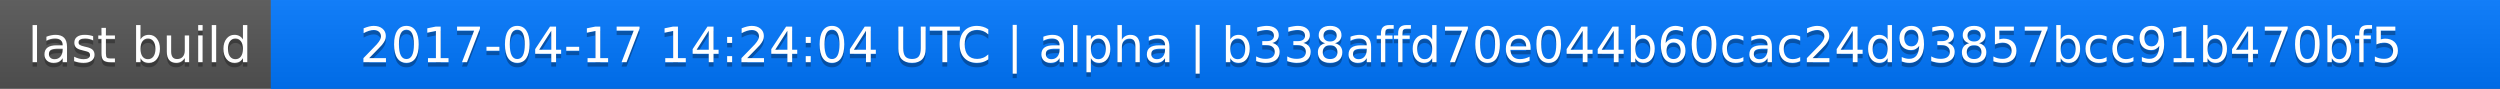
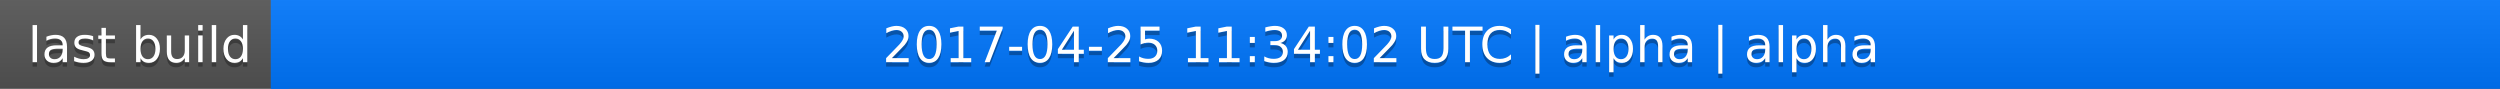
<svg xmlns="http://www.w3.org/2000/svg" width="563" height="20">
  <linearGradient id="a" x2="0" y2="100%">
    <stop offset="0" stop-color="#bbb" stop-opacity=".1" />
    <stop offset="1" stop-opacity=".1" />
  </linearGradient>
  <rect rx="0" width="563" height="20" fill="#555" />
  <rect rx="0" x="61" width="502" height="20" fill="#07f" />
  <path fill="#07f" d="M61 0h4v20h-4z" />
  <rect rx="0" width="563" height="20" fill="url(#a)" />
  <g fill="#fff" text-anchor="middle" font-family="DejaVu Sans,Verdana,Geneva,sans-serif" font-size="11">
    <text x="31.5" y="15" fill="#010101" fill-opacity=".3">last build</text>
    <text x="31.5" y="14">last build</text>
-     <text x="311" y="15" fill="#010101" fill-opacity=".3">2017-04-17 14:24:04 UTC | alpha | b338affd70e044b60cac24d93857bcc91b470bf5</text>
-     <text x="311" y="14">2017-04-17 14:24:04 UTC | alpha | b338affd70e044b60cac24d93857bcc91b470bf5</text>
+     <text x="311" y="15" fill="#010101" fill-opacity=".3">2017-04-25 11:34:02 UTC | alpha | alpha</text>
+     <text x="311" y="14">2017-04-25 11:34:02 UTC | alpha | alpha</text>
  </g>
</svg>
